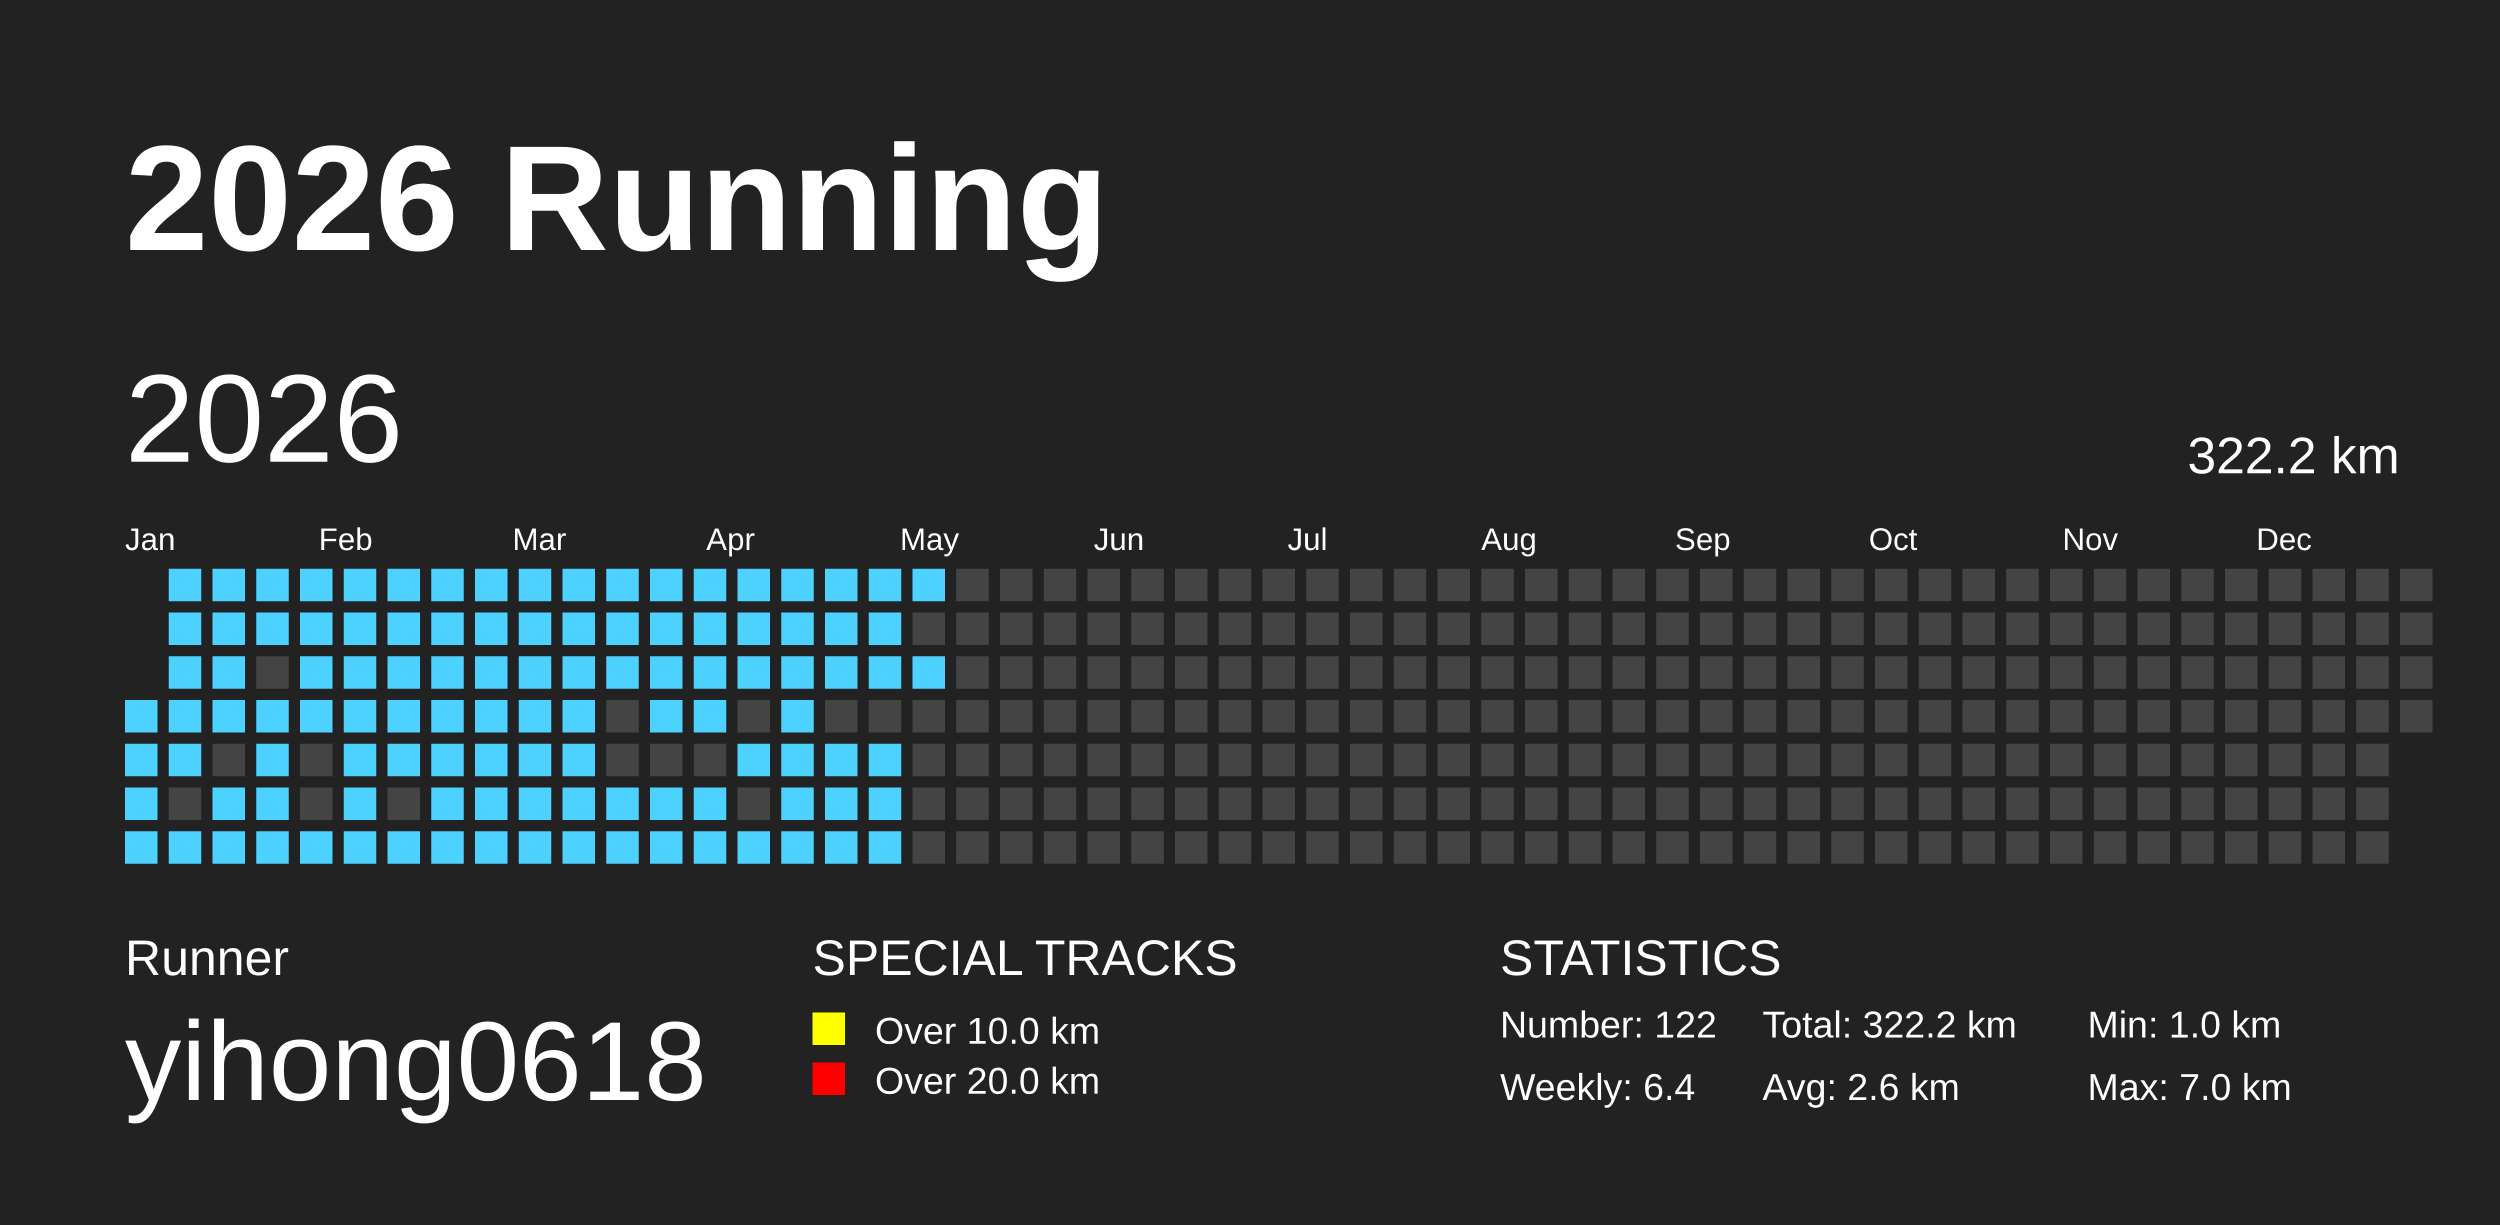
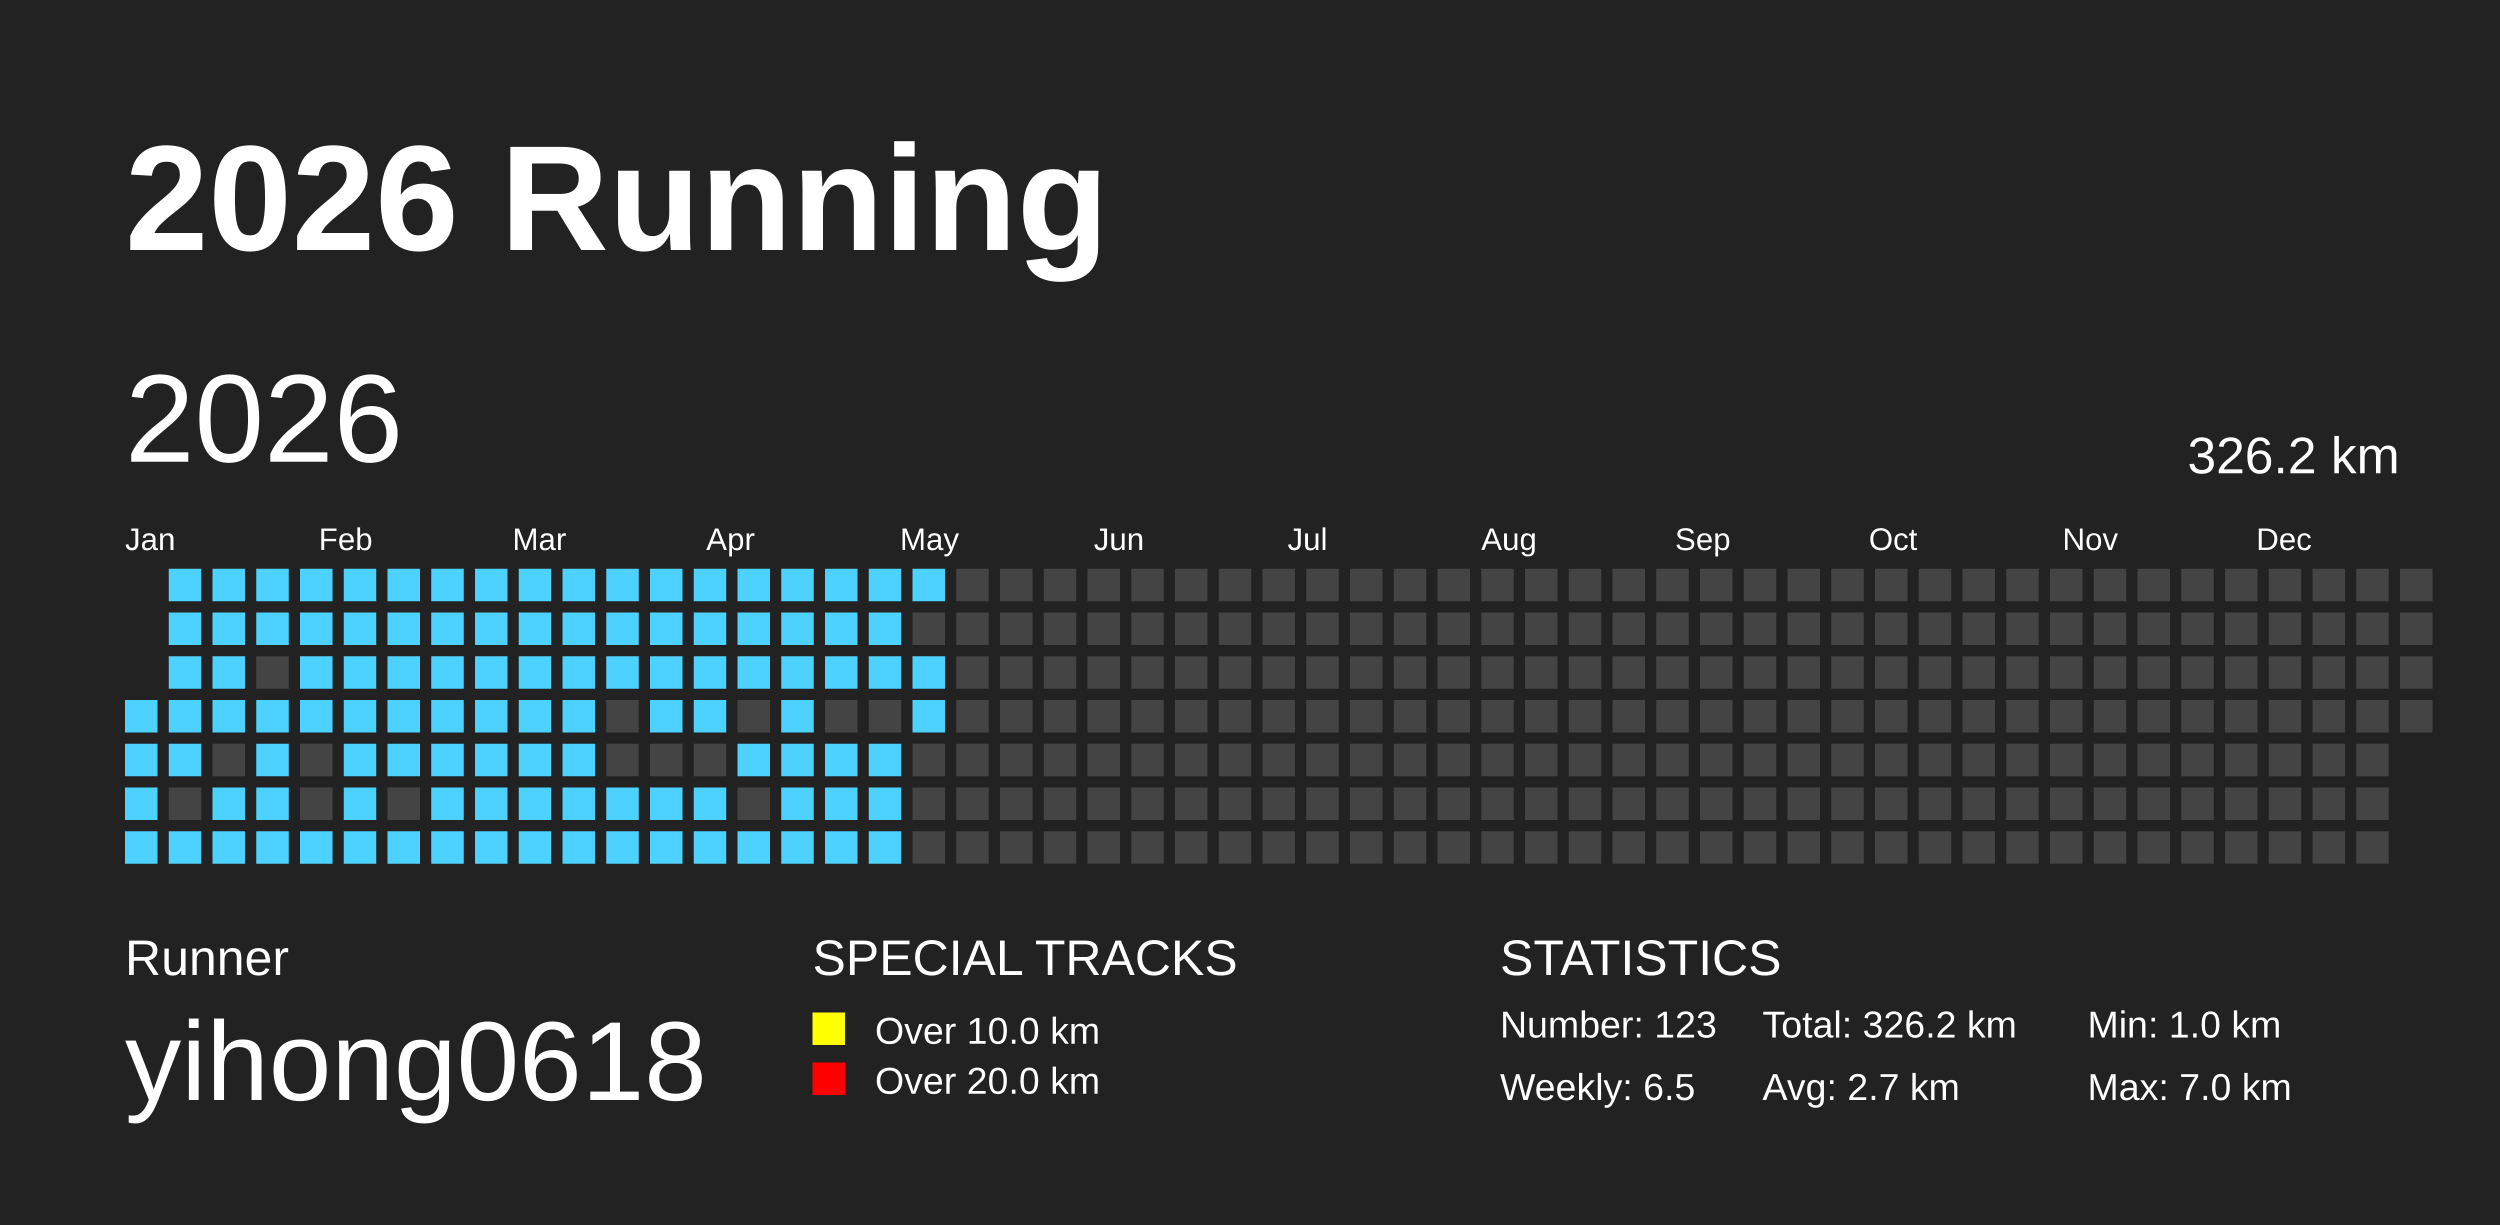
<svg xmlns="http://www.w3.org/2000/svg" baseProfile="full" height="98mm" version="1.1" viewBox="0,0,200,98" width="200mm">
  <defs />
  <rect fill="#222222" height="98" width="200" x="0" y="0" />
  <text fill="#FFFFFF" style="font-size:12px; font-family:Arial; font-weight:bold;" x="10" y="20">2026 Running</text>
  <text fill="#FFFFFF" style="font-size:4px; font-family:Arial" x="10" y="78">Runner</text>
  <text fill="#FFFFFF" style="font-size:9px; font-family:Arial" x="10" y="88">yihong0618</text>
  <text fill="#FFFFFF" style="font-size:4px; font-family:Arial" x="65" y="78">SPECIAL TRACKS</text>
  <rect fill="yellow" height="2.6" width="2.6" x="65" y="81" />
  <text fill="#FFFFFF" style="font-size:3px; font-family:Arial" x="70" y="83.5">Over 10.0 km</text>
  <rect fill="red" height="2.6" width="2.6" x="65" y="85" />
  <text fill="#FFFFFF" style="font-size:3px; font-family:Arial" x="70" y="87.5">Over 20.0 km</text>
  <text fill="#FFFFFF" style="font-size:4px; font-family:Arial" x="120" y="78">STATISTICS</text>
-   <text fill="#FFFFFF" style="font-size:3px; font-family:Arial" x="120" y="83">Number: 122</text>
-   <text fill="#FFFFFF" style="font-size:3px; font-family:Arial" x="120" y="88">Weekly: 6.4</text>
-   <text fill="#FFFFFF" style="font-size:3px; font-family:Arial" x="141" y="83">Total: 322.2 km</text>
-   <text fill="#FFFFFF" style="font-size:3px; font-family:Arial" x="141" y="88">Avg: 2.6 km</text>
+   <text fill="#FFFFFF" style="font-size:3px; font-family:Arial" x="120" y="83">Number: 123</text>
+   <text fill="#FFFFFF" style="font-size:3px; font-family:Arial" x="120" y="88">Weekly: 6.5</text>
+   <text fill="#FFFFFF" style="font-size:3px; font-family:Arial" x="141" y="83">Total: 326.2 km</text>
+   <text fill="#FFFFFF" style="font-size:3px; font-family:Arial" x="141" y="88">Avg: 2.7 km</text>
  <text fill="#FFFFFF" style="font-size:3px; font-family:Arial" x="167" y="83">Min: 1.0 km</text>
  <text fill="#FFFFFF" style="font-size:3px; font-family:Arial" x="167" y="88">Max: 7.0 km</text>
  <text dominant-baseline="hanging" fill="#FFFFFF" style="font-size:10.0px; font-family:Arial;" x="10" y="30">2026</text>
-   <text dominant-baseline="hanging" fill="#FFFFFF" style="font-size:4.125px; font-family:Arial;" x="175" y="35">322.2 km</text>
+   <text dominant-baseline="hanging" fill="#FFFFFF" style="font-size:4.125px; font-family:Arial;" x="175" y="35">326.2 km</text>
  <text fill="#FFFFFF" style="font-size:2.5px; font-family:Arial" x="10.0" y="44">Jan</text>
  <text fill="#FFFFFF" style="font-size:2.5px; font-family:Arial" x="25.5" y="44">Feb</text>
  <text fill="#FFFFFF" style="font-size:2.5px; font-family:Arial" x="41.0" y="44">Mar</text>
  <text fill="#FFFFFF" style="font-size:2.5px; font-family:Arial" x="56.5" y="44">Apr</text>
  <text fill="#FFFFFF" style="font-size:2.5px; font-family:Arial" x="72.0" y="44">May</text>
  <text fill="#FFFFFF" style="font-size:2.5px; font-family:Arial" x="87.5" y="44">Jun</text>
  <text fill="#FFFFFF" style="font-size:2.5px; font-family:Arial" x="103.0" y="44">Jul</text>
  <text fill="#FFFFFF" style="font-size:2.5px; font-family:Arial" x="118.5" y="44">Aug</text>
  <text fill="#FFFFFF" style="font-size:2.5px; font-family:Arial" x="134.0" y="44">Sep</text>
  <text fill="#FFFFFF" style="font-size:2.5px; font-family:Arial" x="149.5" y="44">Oct</text>
  <text fill="#FFFFFF" style="font-size:2.5px; font-family:Arial" x="165.0" y="44">Nov</text>
  <text fill="#FFFFFF" style="font-size:2.5px; font-family:Arial" x="180.5" y="44">Dec</text>
  <rect fill="#4DD2FF" height="2.6" width="2.6" x="10.0" y="56.0" />
  <rect fill="#4DD2FF" height="2.6" width="2.6" x="10.0" y="59.5" />
  <rect fill="#4DD2FF" height="2.6" width="2.6" x="10.0" y="63.0" />
  <rect fill="#4DD2FF" height="2.6" width="2.6" x="10.0" y="66.5" />
  <rect fill="#4DD2FF" height="2.6" width="2.6" x="13.5" y="45.5" />
  <rect fill="#4DD2FF" height="2.6" width="2.6" x="13.5" y="49.0" />
  <rect fill="#4DD2FF" height="2.6" width="2.6" x="13.5" y="52.5" />
  <rect fill="#4DD2FF" height="2.6" width="2.6" x="13.5" y="56.0" />
  <rect fill="#4DD2FF" height="2.6" width="2.6" x="13.5" y="59.5" />
  <rect fill="#444444" height="2.6" width="2.6" x="13.5" y="63.0" />
  <rect fill="#4DD2FF" height="2.6" width="2.6" x="13.5" y="66.5" />
  <rect fill="#4DD2FF" height="2.6" width="2.6" x="17.0" y="45.5" />
  <rect fill="#4DD2FF" height="2.6" width="2.6" x="17.0" y="49.0" />
  <rect fill="#4DD2FF" height="2.6" width="2.6" x="17.0" y="52.5" />
  <rect fill="#4DD2FF" height="2.6" width="2.6" x="17.0" y="56.0" />
  <rect fill="#444444" height="2.6" width="2.6" x="17.0" y="59.5" />
  <rect fill="#4DD2FF" height="2.6" width="2.6" x="17.0" y="63.0" />
  <rect fill="#4DD2FF" height="2.6" width="2.6" x="17.0" y="66.5" />
  <rect fill="#4DD2FF" height="2.6" width="2.6" x="20.5" y="45.5" />
  <rect fill="#4DD2FF" height="2.6" width="2.6" x="20.5" y="49.0" />
  <rect fill="#444444" height="2.6" width="2.6" x="20.5" y="52.5" />
  <rect fill="#4DD2FF" height="2.6" width="2.6" x="20.5" y="56.0" />
  <rect fill="#4DD2FF" height="2.6" width="2.6" x="20.5" y="59.5" />
  <rect fill="#4DD2FF" height="2.6" width="2.6" x="20.5" y="63.0" />
  <rect fill="#4DD2FF" height="2.6" width="2.6" x="20.5" y="66.5" />
  <rect fill="#4DD2FF" height="2.6" width="2.6" x="24.0" y="45.5" />
  <rect fill="#4DD2FF" height="2.6" width="2.6" x="24.0" y="49.0" />
  <rect fill="#4DD2FF" height="2.6" width="2.6" x="24.0" y="52.5" />
  <rect fill="#4DD2FF" height="2.6" width="2.6" x="24.0" y="56.0" />
  <rect fill="#444444" height="2.6" width="2.6" x="24.0" y="59.5" />
  <rect fill="#444444" height="2.6" width="2.6" x="24.0" y="63.0" />
  <rect fill="#4DD2FF" height="2.6" width="2.6" x="24.0" y="66.5" />
  <rect fill="#4DD2FF" height="2.6" width="2.6" x="27.5" y="45.5" />
  <rect fill="#4DD2FF" height="2.6" width="2.6" x="27.5" y="49.0" />
  <rect fill="#4DD2FF" height="2.6" width="2.6" x="27.5" y="52.5" />
  <rect fill="#4DD2FF" height="2.6" width="2.6" x="27.5" y="56.0" />
  <rect fill="#4DD2FF" height="2.6" width="2.6" x="27.5" y="59.5" />
  <rect fill="#4DD2FF" height="2.6" width="2.6" x="27.5" y="63.0" />
  <rect fill="#4DD2FF" height="2.6" width="2.6" x="27.5" y="66.5" />
  <rect fill="#4DD2FF" height="2.6" width="2.6" x="31.0" y="45.5" />
  <rect fill="#4DD2FF" height="2.6" width="2.6" x="31.0" y="49.0" />
  <rect fill="#4DD2FF" height="2.6" width="2.6" x="31.0" y="52.5" />
  <rect fill="#4DD2FF" height="2.6" width="2.6" x="31.0" y="56.0" />
  <rect fill="#4DD2FF" height="2.6" width="2.6" x="31.0" y="59.5" />
  <rect fill="#444444" height="2.6" width="2.6" x="31.0" y="63.0" />
  <rect fill="#4DD2FF" height="2.6" width="2.6" x="31.0" y="66.5" />
  <rect fill="#4DD2FF" height="2.6" width="2.6" x="34.5" y="45.5" />
  <rect fill="#4DD2FF" height="2.6" width="2.6" x="34.5" y="49.0" />
  <rect fill="#4DD2FF" height="2.6" width="2.6" x="34.5" y="52.5" />
  <rect fill="#4DD2FF" height="2.6" width="2.6" x="34.5" y="56.0" />
  <rect fill="#4DD2FF" height="2.6" width="2.6" x="34.5" y="59.5" />
  <rect fill="#4DD2FF" height="2.6" width="2.6" x="34.5" y="63.0" />
  <rect fill="#4DD2FF" height="2.6" width="2.6" x="34.5" y="66.5" />
  <rect fill="#4DD2FF" height="2.6" width="2.6" x="38.0" y="45.5" />
  <rect fill="#4DD2FF" height="2.6" width="2.6" x="38.0" y="49.0" />
  <rect fill="#4DD2FF" height="2.6" width="2.6" x="38.0" y="52.5" />
  <rect fill="#4DD2FF" height="2.6" width="2.6" x="38.0" y="56.0" />
  <rect fill="#4DD2FF" height="2.6" width="2.6" x="38.0" y="59.5" />
  <rect fill="#4DD2FF" height="2.6" width="2.6" x="38.0" y="63.0" />
  <rect fill="#4DD2FF" height="2.6" width="2.6" x="38.0" y="66.5" />
  <rect fill="#4DD2FF" height="2.6" width="2.6" x="41.5" y="45.5" />
  <rect fill="#4DD2FF" height="2.6" width="2.6" x="41.5" y="49.0" />
  <rect fill="#4DD2FF" height="2.6" width="2.6" x="41.5" y="52.5" />
  <rect fill="#4DD2FF" height="2.6" width="2.6" x="41.5" y="56.0" />
  <rect fill="#4DD2FF" height="2.6" width="2.6" x="41.5" y="59.5" />
  <rect fill="#4DD2FF" height="2.6" width="2.6" x="41.5" y="63.0" />
  <rect fill="#4DD2FF" height="2.6" width="2.6" x="41.5" y="66.5" />
  <rect fill="#4DD2FF" height="2.6" width="2.6" x="45.0" y="45.5" />
  <rect fill="#4DD2FF" height="2.6" width="2.6" x="45.0" y="49.0" />
  <rect fill="#4DD2FF" height="2.6" width="2.6" x="45.0" y="52.5" />
  <rect fill="#4DD2FF" height="2.6" width="2.6" x="45.0" y="56.0" />
  <rect fill="#4DD2FF" height="2.6" width="2.6" x="45.0" y="59.5" />
  <rect fill="#4DD2FF" height="2.6" width="2.6" x="45.0" y="63.0" />
  <rect fill="#4DD2FF" height="2.6" width="2.6" x="45.0" y="66.5" />
  <rect fill="#4DD2FF" height="2.6" width="2.6" x="48.5" y="45.5" />
  <rect fill="#4DD2FF" height="2.6" width="2.6" x="48.5" y="49.0" />
  <rect fill="#4DD2FF" height="2.6" width="2.6" x="48.5" y="52.5" />
  <rect fill="#444444" height="2.6" width="2.6" x="48.5" y="56.0" />
  <rect fill="#444444" height="2.6" width="2.6" x="48.5" y="59.5" />
  <rect fill="#4DD2FF" height="2.6" width="2.6" x="48.5" y="63.0" />
  <rect fill="#4DD2FF" height="2.6" width="2.6" x="48.5" y="66.5" />
  <rect fill="#4DD2FF" height="2.6" width="2.6" x="52.0" y="45.5" />
  <rect fill="#4DD2FF" height="2.6" width="2.6" x="52.0" y="49.0" />
  <rect fill="#4DD2FF" height="2.6" width="2.6" x="52.0" y="52.5" />
  <rect fill="#4DD2FF" height="2.6" width="2.6" x="52.0" y="56.0" />
  <rect fill="#444444" height="2.6" width="2.6" x="52.0" y="59.5" />
  <rect fill="#4DD2FF" height="2.6" width="2.6" x="52.0" y="63.0" />
  <rect fill="#4DD2FF" height="2.6" width="2.6" x="52.0" y="66.5" />
  <rect fill="#4DD2FF" height="2.6" width="2.6" x="55.5" y="45.5" />
  <rect fill="#4DD2FF" height="2.6" width="2.6" x="55.5" y="49.0" />
  <rect fill="#4DD2FF" height="2.6" width="2.6" x="55.5" y="52.5" />
  <rect fill="#4DD2FF" height="2.6" width="2.6" x="55.5" y="56.0" />
  <rect fill="#444444" height="2.6" width="2.6" x="55.5" y="59.5" />
  <rect fill="#4DD2FF" height="2.6" width="2.6" x="55.5" y="63.0" />
  <rect fill="#4DD2FF" height="2.6" width="2.6" x="55.5" y="66.5" />
  <rect fill="#4DD2FF" height="2.6" width="2.6" x="59.0" y="45.5" />
  <rect fill="#4DD2FF" height="2.6" width="2.6" x="59.0" y="49.0" />
  <rect fill="#4DD2FF" height="2.6" width="2.6" x="59.0" y="52.5" />
  <rect fill="#444444" height="2.6" width="2.6" x="59.0" y="56.0" />
  <rect fill="#4DD2FF" height="2.6" width="2.6" x="59.0" y="59.5" />
  <rect fill="#444444" height="2.6" width="2.6" x="59.0" y="63.0" />
  <rect fill="#4DD2FF" height="2.6" width="2.6" x="59.0" y="66.5" />
  <rect fill="#4DD2FF" height="2.6" width="2.6" x="62.5" y="45.5" />
  <rect fill="#4DD2FF" height="2.6" width="2.6" x="62.5" y="49.0" />
  <rect fill="#4DD2FF" height="2.6" width="2.6" x="62.5" y="52.5" />
  <rect fill="#4DD2FF" height="2.6" width="2.6" x="62.5" y="56.0" />
  <rect fill="#4DD2FF" height="2.6" width="2.6" x="62.5" y="59.5" />
  <rect fill="#4DD2FF" height="2.6" width="2.6" x="62.5" y="63.0" />
  <rect fill="#4DD2FF" height="2.6" width="2.6" x="62.5" y="66.5" />
  <rect fill="#4DD2FF" height="2.6" width="2.6" x="66.0" y="45.5" />
  <rect fill="#4DD2FF" height="2.6" width="2.6" x="66.0" y="49.0" />
  <rect fill="#4DD2FF" height="2.6" width="2.6" x="66.0" y="52.5" />
  <rect fill="#444444" height="2.6" width="2.6" x="66.0" y="56.0" />
  <rect fill="#4DD2FF" height="2.6" width="2.6" x="66.0" y="59.5" />
  <rect fill="#4DD2FF" height="2.6" width="2.6" x="66.0" y="63.0" />
  <rect fill="#4DD2FF" height="2.6" width="2.6" x="66.0" y="66.5" />
  <rect fill="#4DD2FF" height="2.6" width="2.6" x="69.5" y="45.5" />
  <rect fill="#4DD2FF" height="2.6" width="2.6" x="69.5" y="49.0" />
  <rect fill="#4DD2FF" height="2.6" width="2.6" x="69.5" y="52.5" />
  <rect fill="#444444" height="2.6" width="2.6" x="69.5" y="56.0" />
  <rect fill="#4DD2FF" height="2.6" width="2.6" x="69.5" y="59.5" />
  <rect fill="#4DD2FF" height="2.6" width="2.6" x="69.5" y="63.0" />
  <rect fill="#4DD2FF" height="2.6" width="2.6" x="69.5" y="66.5" />
  <rect fill="#4DD2FF" height="2.6" width="2.6" x="73.0" y="45.5" />
  <rect fill="#444444" height="2.6" width="2.6" x="73.0" y="49.0" />
  <rect fill="#4DD2FF" height="2.6" width="2.6" x="73.0" y="52.5" />
-   <rect fill="#444444" height="2.6" width="2.6" x="73.0" y="56.0" />
+   <rect fill="#4DD2FF" height="2.6" width="2.6" x="73.0" y="56.0" />
  <rect fill="#444444" height="2.6" width="2.6" x="73.0" y="59.5" />
  <rect fill="#444444" height="2.6" width="2.6" x="73.0" y="63.0" />
  <rect fill="#444444" height="2.6" width="2.6" x="73.0" y="66.5" />
  <rect fill="#444444" height="2.6" width="2.6" x="76.5" y="45.5" />
  <rect fill="#444444" height="2.6" width="2.6" x="76.5" y="49.0" />
  <rect fill="#444444" height="2.6" width="2.6" x="76.5" y="52.5" />
  <rect fill="#444444" height="2.6" width="2.6" x="76.5" y="56.0" />
  <rect fill="#444444" height="2.6" width="2.6" x="76.5" y="59.5" />
  <rect fill="#444444" height="2.6" width="2.6" x="76.5" y="63.0" />
  <rect fill="#444444" height="2.6" width="2.6" x="76.5" y="66.5" />
  <rect fill="#444444" height="2.6" width="2.6" x="80.0" y="45.5" />
  <rect fill="#444444" height="2.6" width="2.6" x="80.0" y="49.0" />
  <rect fill="#444444" height="2.6" width="2.6" x="80.0" y="52.5" />
  <rect fill="#444444" height="2.6" width="2.6" x="80.0" y="56.0" />
  <rect fill="#444444" height="2.6" width="2.6" x="80.0" y="59.5" />
  <rect fill="#444444" height="2.6" width="2.6" x="80.0" y="63.0" />
  <rect fill="#444444" height="2.6" width="2.6" x="80.0" y="66.5" />
  <rect fill="#444444" height="2.6" width="2.6" x="83.5" y="45.5" />
  <rect fill="#444444" height="2.6" width="2.6" x="83.5" y="49.0" />
  <rect fill="#444444" height="2.6" width="2.6" x="83.5" y="52.5" />
  <rect fill="#444444" height="2.6" width="2.6" x="83.5" y="56.0" />
  <rect fill="#444444" height="2.6" width="2.6" x="83.5" y="59.5" />
  <rect fill="#444444" height="2.6" width="2.6" x="83.5" y="63.0" />
  <rect fill="#444444" height="2.6" width="2.6" x="83.5" y="66.5" />
  <rect fill="#444444" height="2.6" width="2.6" x="87.0" y="45.5" />
  <rect fill="#444444" height="2.6" width="2.6" x="87.0" y="49.0" />
  <rect fill="#444444" height="2.6" width="2.6" x="87.0" y="52.5" />
  <rect fill="#444444" height="2.6" width="2.6" x="87.0" y="56.0" />
  <rect fill="#444444" height="2.6" width="2.6" x="87.0" y="59.5" />
  <rect fill="#444444" height="2.6" width="2.6" x="87.0" y="63.0" />
  <rect fill="#444444" height="2.6" width="2.6" x="87.0" y="66.5" />
  <rect fill="#444444" height="2.6" width="2.6" x="90.5" y="45.5" />
  <rect fill="#444444" height="2.6" width="2.6" x="90.5" y="49.0" />
  <rect fill="#444444" height="2.6" width="2.6" x="90.5" y="52.5" />
  <rect fill="#444444" height="2.6" width="2.6" x="90.5" y="56.0" />
  <rect fill="#444444" height="2.6" width="2.6" x="90.5" y="59.5" />
  <rect fill="#444444" height="2.6" width="2.6" x="90.5" y="63.0" />
  <rect fill="#444444" height="2.6" width="2.6" x="90.5" y="66.5" />
  <rect fill="#444444" height="2.6" width="2.6" x="94.0" y="45.5" />
  <rect fill="#444444" height="2.6" width="2.6" x="94.0" y="49.0" />
  <rect fill="#444444" height="2.6" width="2.6" x="94.0" y="52.5" />
  <rect fill="#444444" height="2.6" width="2.6" x="94.0" y="56.0" />
  <rect fill="#444444" height="2.6" width="2.6" x="94.0" y="59.5" />
  <rect fill="#444444" height="2.6" width="2.6" x="94.0" y="63.0" />
  <rect fill="#444444" height="2.6" width="2.6" x="94.0" y="66.5" />
  <rect fill="#444444" height="2.6" width="2.6" x="97.5" y="45.5" />
  <rect fill="#444444" height="2.6" width="2.6" x="97.5" y="49.0" />
  <rect fill="#444444" height="2.6" width="2.6" x="97.5" y="52.5" />
  <rect fill="#444444" height="2.6" width="2.6" x="97.5" y="56.0" />
  <rect fill="#444444" height="2.6" width="2.6" x="97.5" y="59.5" />
  <rect fill="#444444" height="2.6" width="2.6" x="97.5" y="63.0" />
  <rect fill="#444444" height="2.6" width="2.6" x="97.5" y="66.5" />
  <rect fill="#444444" height="2.6" width="2.6" x="101.0" y="45.5" />
  <rect fill="#444444" height="2.6" width="2.6" x="101.0" y="49.0" />
  <rect fill="#444444" height="2.6" width="2.6" x="101.0" y="52.5" />
  <rect fill="#444444" height="2.6" width="2.6" x="101.0" y="56.0" />
  <rect fill="#444444" height="2.6" width="2.6" x="101.0" y="59.5" />
  <rect fill="#444444" height="2.6" width="2.6" x="101.0" y="63.0" />
  <rect fill="#444444" height="2.6" width="2.6" x="101.0" y="66.5" />
  <rect fill="#444444" height="2.6" width="2.6" x="104.5" y="45.5" />
  <rect fill="#444444" height="2.6" width="2.6" x="104.5" y="49.0" />
  <rect fill="#444444" height="2.6" width="2.6" x="104.5" y="52.5" />
  <rect fill="#444444" height="2.6" width="2.6" x="104.5" y="56.0" />
  <rect fill="#444444" height="2.6" width="2.6" x="104.5" y="59.5" />
  <rect fill="#444444" height="2.6" width="2.6" x="104.5" y="63.0" />
  <rect fill="#444444" height="2.6" width="2.6" x="104.5" y="66.5" />
  <rect fill="#444444" height="2.6" width="2.6" x="108.0" y="45.5" />
  <rect fill="#444444" height="2.6" width="2.6" x="108.0" y="49.0" />
  <rect fill="#444444" height="2.6" width="2.6" x="108.0" y="52.5" />
  <rect fill="#444444" height="2.6" width="2.6" x="108.0" y="56.0" />
  <rect fill="#444444" height="2.6" width="2.6" x="108.0" y="59.5" />
  <rect fill="#444444" height="2.6" width="2.6" x="108.0" y="63.0" />
  <rect fill="#444444" height="2.6" width="2.6" x="108.0" y="66.5" />
  <rect fill="#444444" height="2.6" width="2.6" x="111.5" y="45.5" />
  <rect fill="#444444" height="2.6" width="2.6" x="111.5" y="49.0" />
  <rect fill="#444444" height="2.6" width="2.6" x="111.5" y="52.5" />
  <rect fill="#444444" height="2.6" width="2.6" x="111.5" y="56.0" />
  <rect fill="#444444" height="2.6" width="2.6" x="111.5" y="59.5" />
  <rect fill="#444444" height="2.6" width="2.6" x="111.5" y="63.0" />
  <rect fill="#444444" height="2.6" width="2.6" x="111.5" y="66.5" />
  <rect fill="#444444" height="2.6" width="2.6" x="115.0" y="45.5" />
  <rect fill="#444444" height="2.6" width="2.6" x="115.0" y="49.0" />
  <rect fill="#444444" height="2.6" width="2.6" x="115.0" y="52.5" />
  <rect fill="#444444" height="2.6" width="2.6" x="115.0" y="56.0" />
  <rect fill="#444444" height="2.6" width="2.6" x="115.0" y="59.5" />
  <rect fill="#444444" height="2.6" width="2.6" x="115.0" y="63.0" />
  <rect fill="#444444" height="2.6" width="2.6" x="115.0" y="66.5" />
  <rect fill="#444444" height="2.6" width="2.6" x="118.5" y="45.5" />
  <rect fill="#444444" height="2.6" width="2.6" x="118.5" y="49.0" />
  <rect fill="#444444" height="2.6" width="2.6" x="118.5" y="52.5" />
  <rect fill="#444444" height="2.6" width="2.6" x="118.5" y="56.0" />
  <rect fill="#444444" height="2.6" width="2.6" x="118.5" y="59.5" />
  <rect fill="#444444" height="2.6" width="2.6" x="118.5" y="63.0" />
  <rect fill="#444444" height="2.6" width="2.6" x="118.5" y="66.5" />
  <rect fill="#444444" height="2.6" width="2.6" x="122.0" y="45.5" />
  <rect fill="#444444" height="2.6" width="2.6" x="122.0" y="49.0" />
  <rect fill="#444444" height="2.6" width="2.6" x="122.0" y="52.5" />
  <rect fill="#444444" height="2.6" width="2.6" x="122.0" y="56.0" />
  <rect fill="#444444" height="2.6" width="2.6" x="122.0" y="59.5" />
  <rect fill="#444444" height="2.6" width="2.6" x="122.0" y="63.0" />
  <rect fill="#444444" height="2.6" width="2.6" x="122.0" y="66.5" />
  <rect fill="#444444" height="2.6" width="2.6" x="125.5" y="45.5" />
  <rect fill="#444444" height="2.6" width="2.6" x="125.5" y="49.0" />
  <rect fill="#444444" height="2.6" width="2.6" x="125.5" y="52.5" />
  <rect fill="#444444" height="2.6" width="2.6" x="125.5" y="56.0" />
  <rect fill="#444444" height="2.6" width="2.6" x="125.5" y="59.5" />
  <rect fill="#444444" height="2.6" width="2.6" x="125.5" y="63.0" />
  <rect fill="#444444" height="2.6" width="2.6" x="125.5" y="66.5" />
  <rect fill="#444444" height="2.6" width="2.6" x="129.0" y="45.5" />
  <rect fill="#444444" height="2.6" width="2.6" x="129.0" y="49.0" />
  <rect fill="#444444" height="2.6" width="2.6" x="129.0" y="52.5" />
  <rect fill="#444444" height="2.6" width="2.6" x="129.0" y="56.0" />
  <rect fill="#444444" height="2.6" width="2.6" x="129.0" y="59.5" />
  <rect fill="#444444" height="2.6" width="2.6" x="129.0" y="63.0" />
  <rect fill="#444444" height="2.6" width="2.6" x="129.0" y="66.5" />
  <rect fill="#444444" height="2.6" width="2.6" x="132.5" y="45.5" />
  <rect fill="#444444" height="2.6" width="2.6" x="132.5" y="49.0" />
  <rect fill="#444444" height="2.6" width="2.6" x="132.5" y="52.5" />
  <rect fill="#444444" height="2.6" width="2.6" x="132.5" y="56.0" />
  <rect fill="#444444" height="2.6" width="2.6" x="132.5" y="59.5" />
  <rect fill="#444444" height="2.6" width="2.6" x="132.5" y="63.0" />
  <rect fill="#444444" height="2.6" width="2.6" x="132.5" y="66.5" />
  <rect fill="#444444" height="2.6" width="2.6" x="136.0" y="45.5" />
  <rect fill="#444444" height="2.6" width="2.6" x="136.0" y="49.0" />
  <rect fill="#444444" height="2.6" width="2.6" x="136.0" y="52.5" />
  <rect fill="#444444" height="2.6" width="2.6" x="136.0" y="56.0" />
  <rect fill="#444444" height="2.6" width="2.6" x="136.0" y="59.5" />
  <rect fill="#444444" height="2.6" width="2.6" x="136.0" y="63.0" />
  <rect fill="#444444" height="2.6" width="2.6" x="136.0" y="66.5" />
  <rect fill="#444444" height="2.6" width="2.6" x="139.5" y="45.5" />
  <rect fill="#444444" height="2.6" width="2.6" x="139.5" y="49.0" />
  <rect fill="#444444" height="2.6" width="2.6" x="139.5" y="52.5" />
  <rect fill="#444444" height="2.6" width="2.6" x="139.5" y="56.0" />
  <rect fill="#444444" height="2.6" width="2.6" x="139.5" y="59.5" />
  <rect fill="#444444" height="2.6" width="2.6" x="139.5" y="63.0" />
  <rect fill="#444444" height="2.6" width="2.6" x="139.5" y="66.5" />
  <rect fill="#444444" height="2.6" width="2.6" x="143.0" y="45.5" />
  <rect fill="#444444" height="2.6" width="2.6" x="143.0" y="49.0" />
  <rect fill="#444444" height="2.6" width="2.6" x="143.0" y="52.5" />
  <rect fill="#444444" height="2.6" width="2.6" x="143.0" y="56.0" />
  <rect fill="#444444" height="2.6" width="2.6" x="143.0" y="59.5" />
  <rect fill="#444444" height="2.6" width="2.6" x="143.0" y="63.0" />
  <rect fill="#444444" height="2.6" width="2.6" x="143.0" y="66.5" />
  <rect fill="#444444" height="2.6" width="2.6" x="146.5" y="45.5" />
  <rect fill="#444444" height="2.6" width="2.6" x="146.5" y="49.0" />
  <rect fill="#444444" height="2.6" width="2.6" x="146.5" y="52.5" />
  <rect fill="#444444" height="2.6" width="2.6" x="146.5" y="56.0" />
  <rect fill="#444444" height="2.6" width="2.6" x="146.5" y="59.5" />
  <rect fill="#444444" height="2.6" width="2.6" x="146.5" y="63.0" />
  <rect fill="#444444" height="2.6" width="2.6" x="146.5" y="66.5" />
  <rect fill="#444444" height="2.6" width="2.6" x="150.0" y="45.5" />
  <rect fill="#444444" height="2.6" width="2.6" x="150.0" y="49.0" />
  <rect fill="#444444" height="2.6" width="2.6" x="150.0" y="52.5" />
  <rect fill="#444444" height="2.6" width="2.6" x="150.0" y="56.0" />
  <rect fill="#444444" height="2.6" width="2.6" x="150.0" y="59.5" />
  <rect fill="#444444" height="2.6" width="2.6" x="150.0" y="63.0" />
  <rect fill="#444444" height="2.6" width="2.6" x="150.0" y="66.5" />
  <rect fill="#444444" height="2.6" width="2.6" x="153.5" y="45.5" />
  <rect fill="#444444" height="2.6" width="2.6" x="153.5" y="49.0" />
  <rect fill="#444444" height="2.6" width="2.6" x="153.5" y="52.5" />
  <rect fill="#444444" height="2.6" width="2.6" x="153.5" y="56.0" />
  <rect fill="#444444" height="2.6" width="2.6" x="153.5" y="59.5" />
  <rect fill="#444444" height="2.6" width="2.6" x="153.5" y="63.0" />
  <rect fill="#444444" height="2.6" width="2.6" x="153.5" y="66.5" />
  <rect fill="#444444" height="2.6" width="2.6" x="157.0" y="45.5" />
  <rect fill="#444444" height="2.6" width="2.6" x="157.0" y="49.0" />
  <rect fill="#444444" height="2.6" width="2.6" x="157.0" y="52.5" />
  <rect fill="#444444" height="2.6" width="2.6" x="157.0" y="56.0" />
  <rect fill="#444444" height="2.6" width="2.6" x="157.0" y="59.5" />
  <rect fill="#444444" height="2.6" width="2.6" x="157.0" y="63.0" />
  <rect fill="#444444" height="2.6" width="2.6" x="157.0" y="66.5" />
  <rect fill="#444444" height="2.6" width="2.6" x="160.5" y="45.5" />
  <rect fill="#444444" height="2.6" width="2.6" x="160.5" y="49.0" />
  <rect fill="#444444" height="2.6" width="2.6" x="160.5" y="52.5" />
  <rect fill="#444444" height="2.6" width="2.6" x="160.5" y="56.0" />
  <rect fill="#444444" height="2.6" width="2.6" x="160.5" y="59.5" />
  <rect fill="#444444" height="2.6" width="2.6" x="160.5" y="63.0" />
  <rect fill="#444444" height="2.6" width="2.6" x="160.5" y="66.5" />
  <rect fill="#444444" height="2.6" width="2.6" x="164.0" y="45.5" />
  <rect fill="#444444" height="2.6" width="2.6" x="164.0" y="49.0" />
  <rect fill="#444444" height="2.6" width="2.6" x="164.0" y="52.5" />
  <rect fill="#444444" height="2.6" width="2.6" x="164.0" y="56.0" />
  <rect fill="#444444" height="2.6" width="2.6" x="164.0" y="59.5" />
  <rect fill="#444444" height="2.6" width="2.6" x="164.0" y="63.0" />
  <rect fill="#444444" height="2.6" width="2.6" x="164.0" y="66.5" />
  <rect fill="#444444" height="2.6" width="2.6" x="167.5" y="45.5" />
  <rect fill="#444444" height="2.6" width="2.6" x="167.5" y="49.0" />
  <rect fill="#444444" height="2.6" width="2.6" x="167.5" y="52.5" />
  <rect fill="#444444" height="2.6" width="2.6" x="167.5" y="56.0" />
  <rect fill="#444444" height="2.6" width="2.6" x="167.5" y="59.5" />
  <rect fill="#444444" height="2.6" width="2.6" x="167.5" y="63.0" />
  <rect fill="#444444" height="2.6" width="2.6" x="167.5" y="66.5" />
  <rect fill="#444444" height="2.6" width="2.6" x="171.0" y="45.5" />
  <rect fill="#444444" height="2.6" width="2.6" x="171.0" y="49.0" />
  <rect fill="#444444" height="2.6" width="2.6" x="171.0" y="52.5" />
  <rect fill="#444444" height="2.6" width="2.6" x="171.0" y="56.0" />
  <rect fill="#444444" height="2.6" width="2.6" x="171.0" y="59.5" />
  <rect fill="#444444" height="2.6" width="2.6" x="171.0" y="63.0" />
  <rect fill="#444444" height="2.6" width="2.6" x="171.0" y="66.5" />
  <rect fill="#444444" height="2.6" width="2.6" x="174.5" y="45.5" />
  <rect fill="#444444" height="2.6" width="2.6" x="174.5" y="49.0" />
  <rect fill="#444444" height="2.6" width="2.6" x="174.5" y="52.5" />
  <rect fill="#444444" height="2.6" width="2.6" x="174.5" y="56.0" />
  <rect fill="#444444" height="2.6" width="2.6" x="174.5" y="59.5" />
  <rect fill="#444444" height="2.6" width="2.6" x="174.5" y="63.0" />
  <rect fill="#444444" height="2.6" width="2.6" x="174.5" y="66.5" />
  <rect fill="#444444" height="2.6" width="2.6" x="178.0" y="45.5" />
  <rect fill="#444444" height="2.6" width="2.6" x="178.0" y="49.0" />
  <rect fill="#444444" height="2.6" width="2.6" x="178.0" y="52.5" />
  <rect fill="#444444" height="2.6" width="2.6" x="178.0" y="56.0" />
  <rect fill="#444444" height="2.6" width="2.6" x="178.0" y="59.5" />
  <rect fill="#444444" height="2.6" width="2.6" x="178.0" y="63.0" />
  <rect fill="#444444" height="2.6" width="2.6" x="178.0" y="66.5" />
  <rect fill="#444444" height="2.6" width="2.6" x="181.5" y="45.5" />
  <rect fill="#444444" height="2.6" width="2.6" x="181.5" y="49.0" />
  <rect fill="#444444" height="2.6" width="2.6" x="181.5" y="52.5" />
  <rect fill="#444444" height="2.6" width="2.6" x="181.5" y="56.0" />
  <rect fill="#444444" height="2.6" width="2.6" x="181.5" y="59.5" />
  <rect fill="#444444" height="2.6" width="2.6" x="181.5" y="63.0" />
  <rect fill="#444444" height="2.6" width="2.6" x="181.5" y="66.5" />
  <rect fill="#444444" height="2.6" width="2.6" x="185.0" y="45.5" />
  <rect fill="#444444" height="2.6" width="2.6" x="185.0" y="49.0" />
  <rect fill="#444444" height="2.6" width="2.6" x="185.0" y="52.5" />
  <rect fill="#444444" height="2.6" width="2.6" x="185.0" y="56.0" />
  <rect fill="#444444" height="2.6" width="2.6" x="185.0" y="59.5" />
  <rect fill="#444444" height="2.6" width="2.6" x="185.0" y="63.0" />
  <rect fill="#444444" height="2.6" width="2.6" x="185.0" y="66.5" />
  <rect fill="#444444" height="2.6" width="2.6" x="188.5" y="45.5" />
  <rect fill="#444444" height="2.6" width="2.6" x="188.5" y="49.0" />
  <rect fill="#444444" height="2.6" width="2.6" x="188.5" y="52.5" />
  <rect fill="#444444" height="2.6" width="2.6" x="188.5" y="56.0" />
  <rect fill="#444444" height="2.6" width="2.6" x="188.5" y="59.5" />
  <rect fill="#444444" height="2.6" width="2.6" x="188.5" y="63.0" />
  <rect fill="#444444" height="2.6" width="2.6" x="188.5" y="66.5" />
  <rect fill="#444444" height="2.6" width="2.6" x="192.0" y="45.5" />
  <rect fill="#444444" height="2.6" width="2.6" x="192.0" y="49.0" />
  <rect fill="#444444" height="2.6" width="2.6" x="192.0" y="52.5" />
  <rect fill="#444444" height="2.6" width="2.6" x="192.0" y="56.0" />
</svg>
